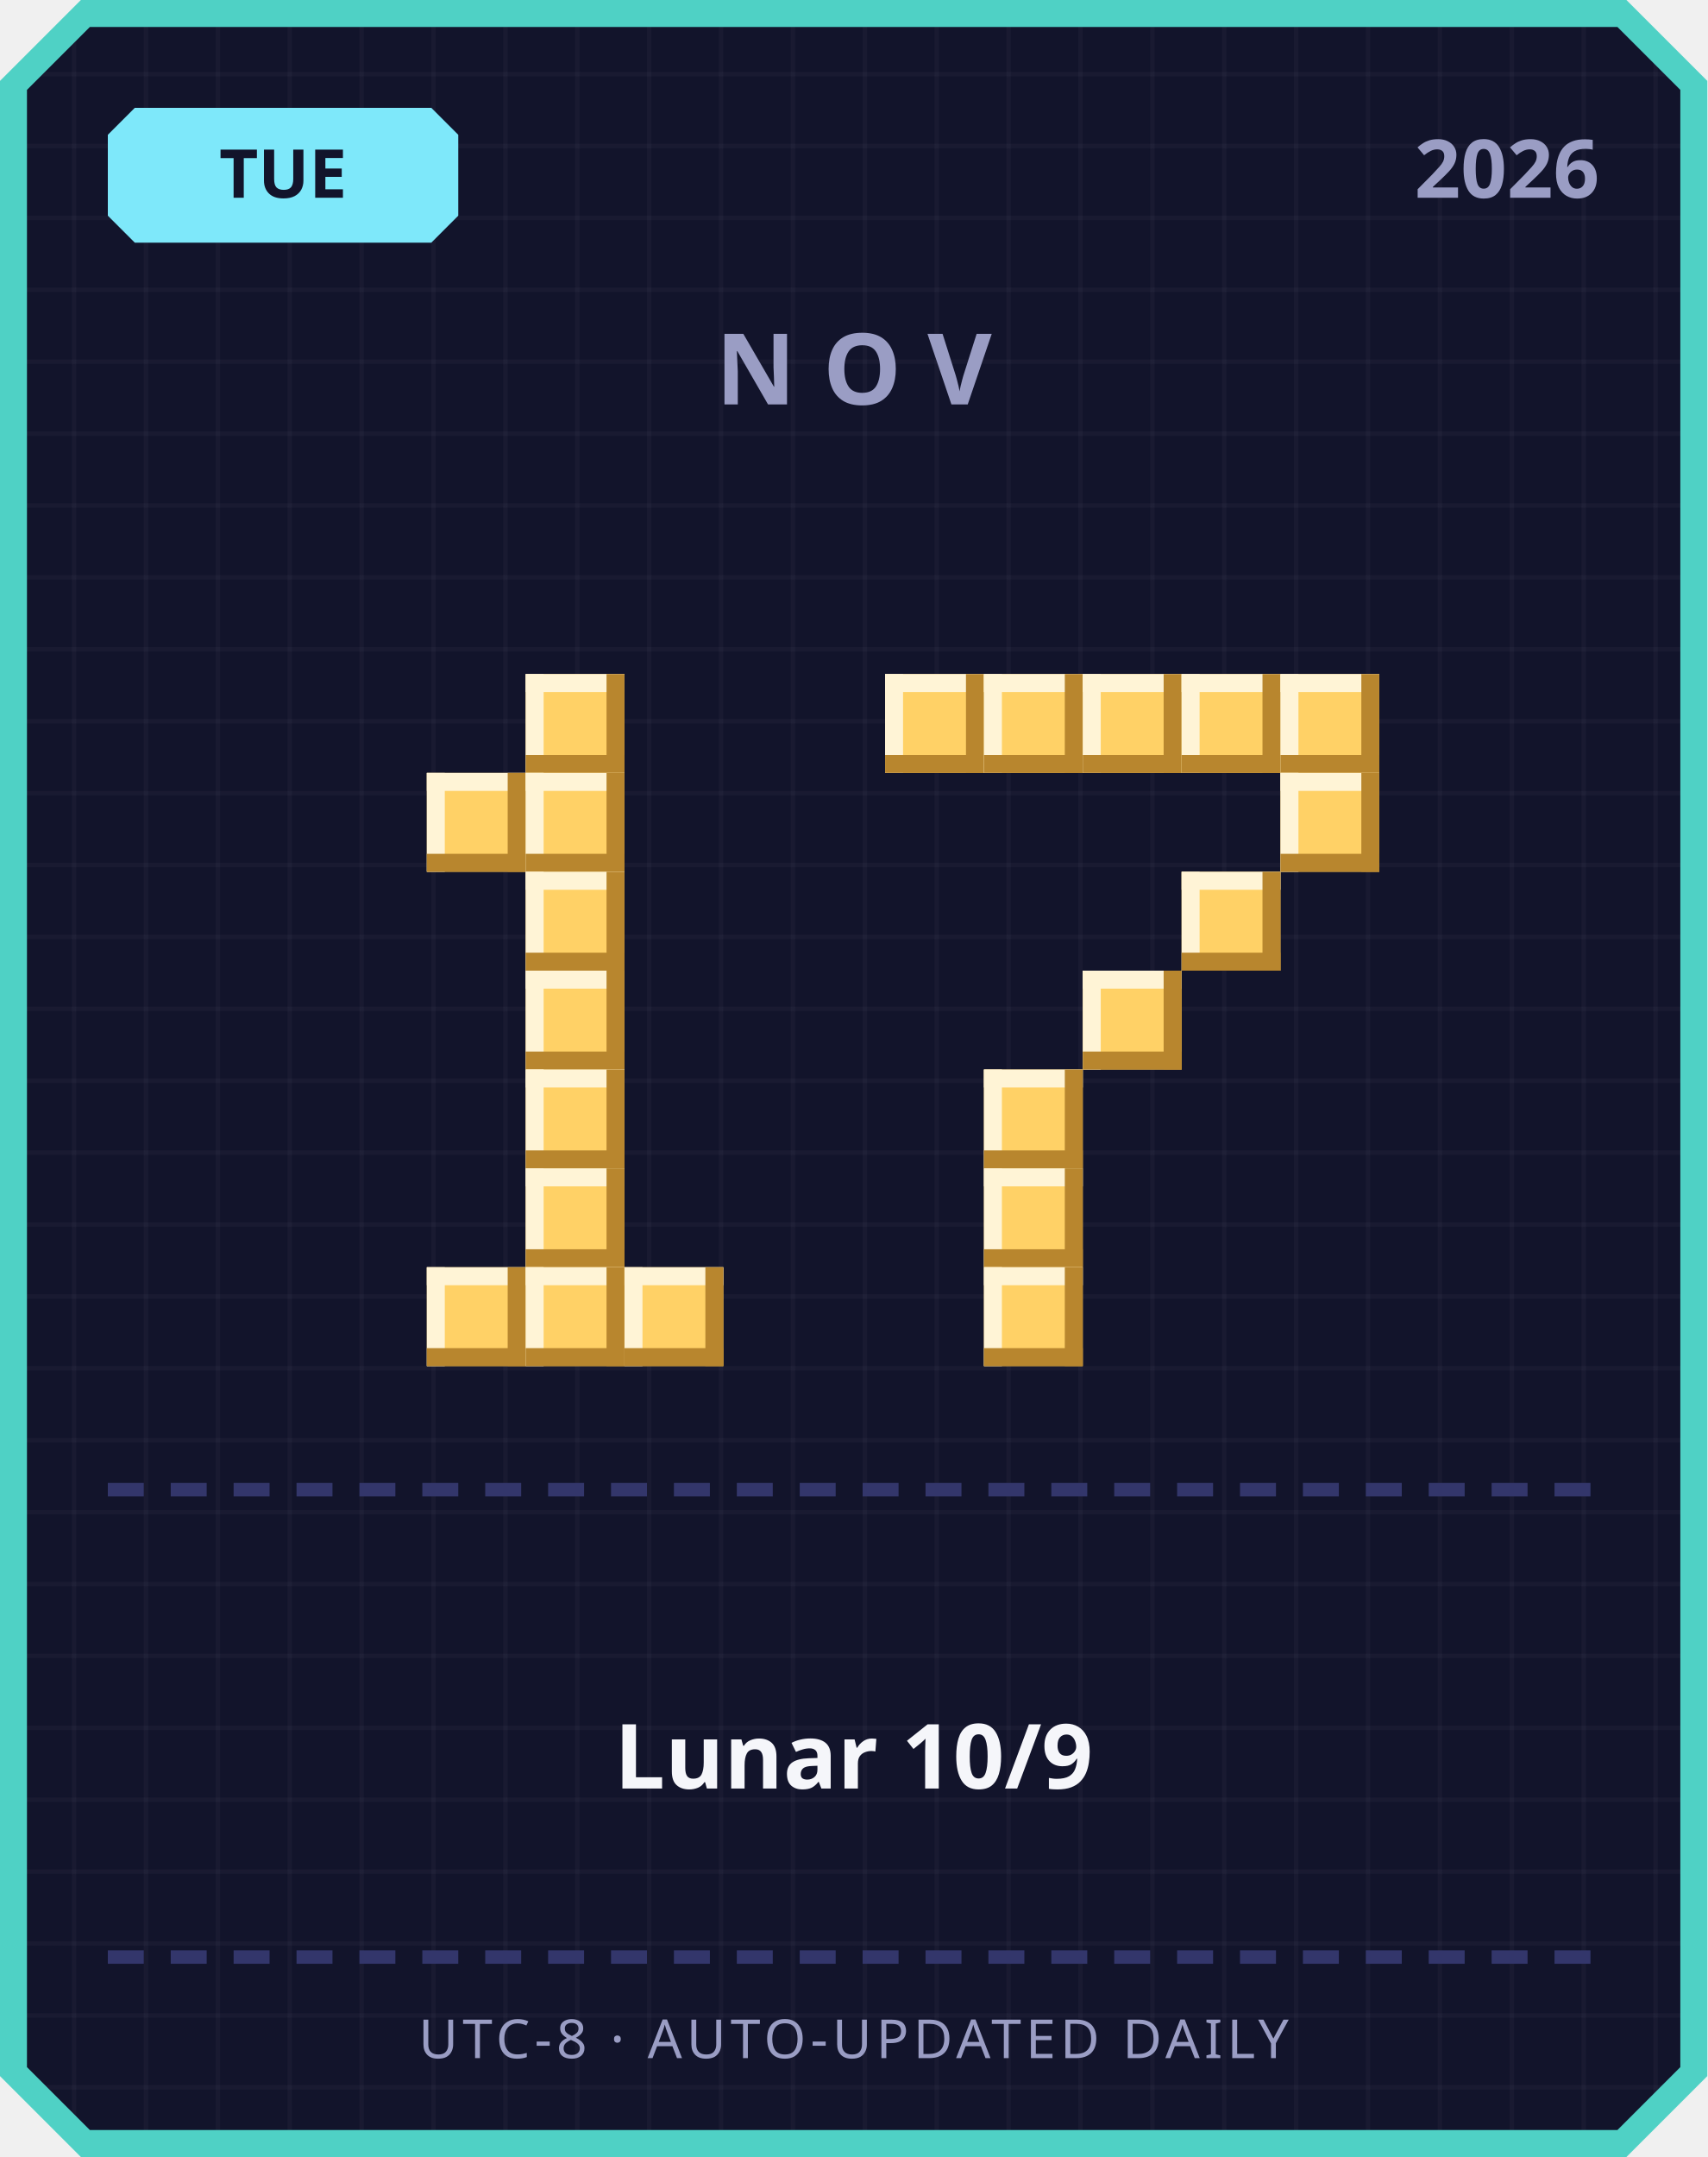
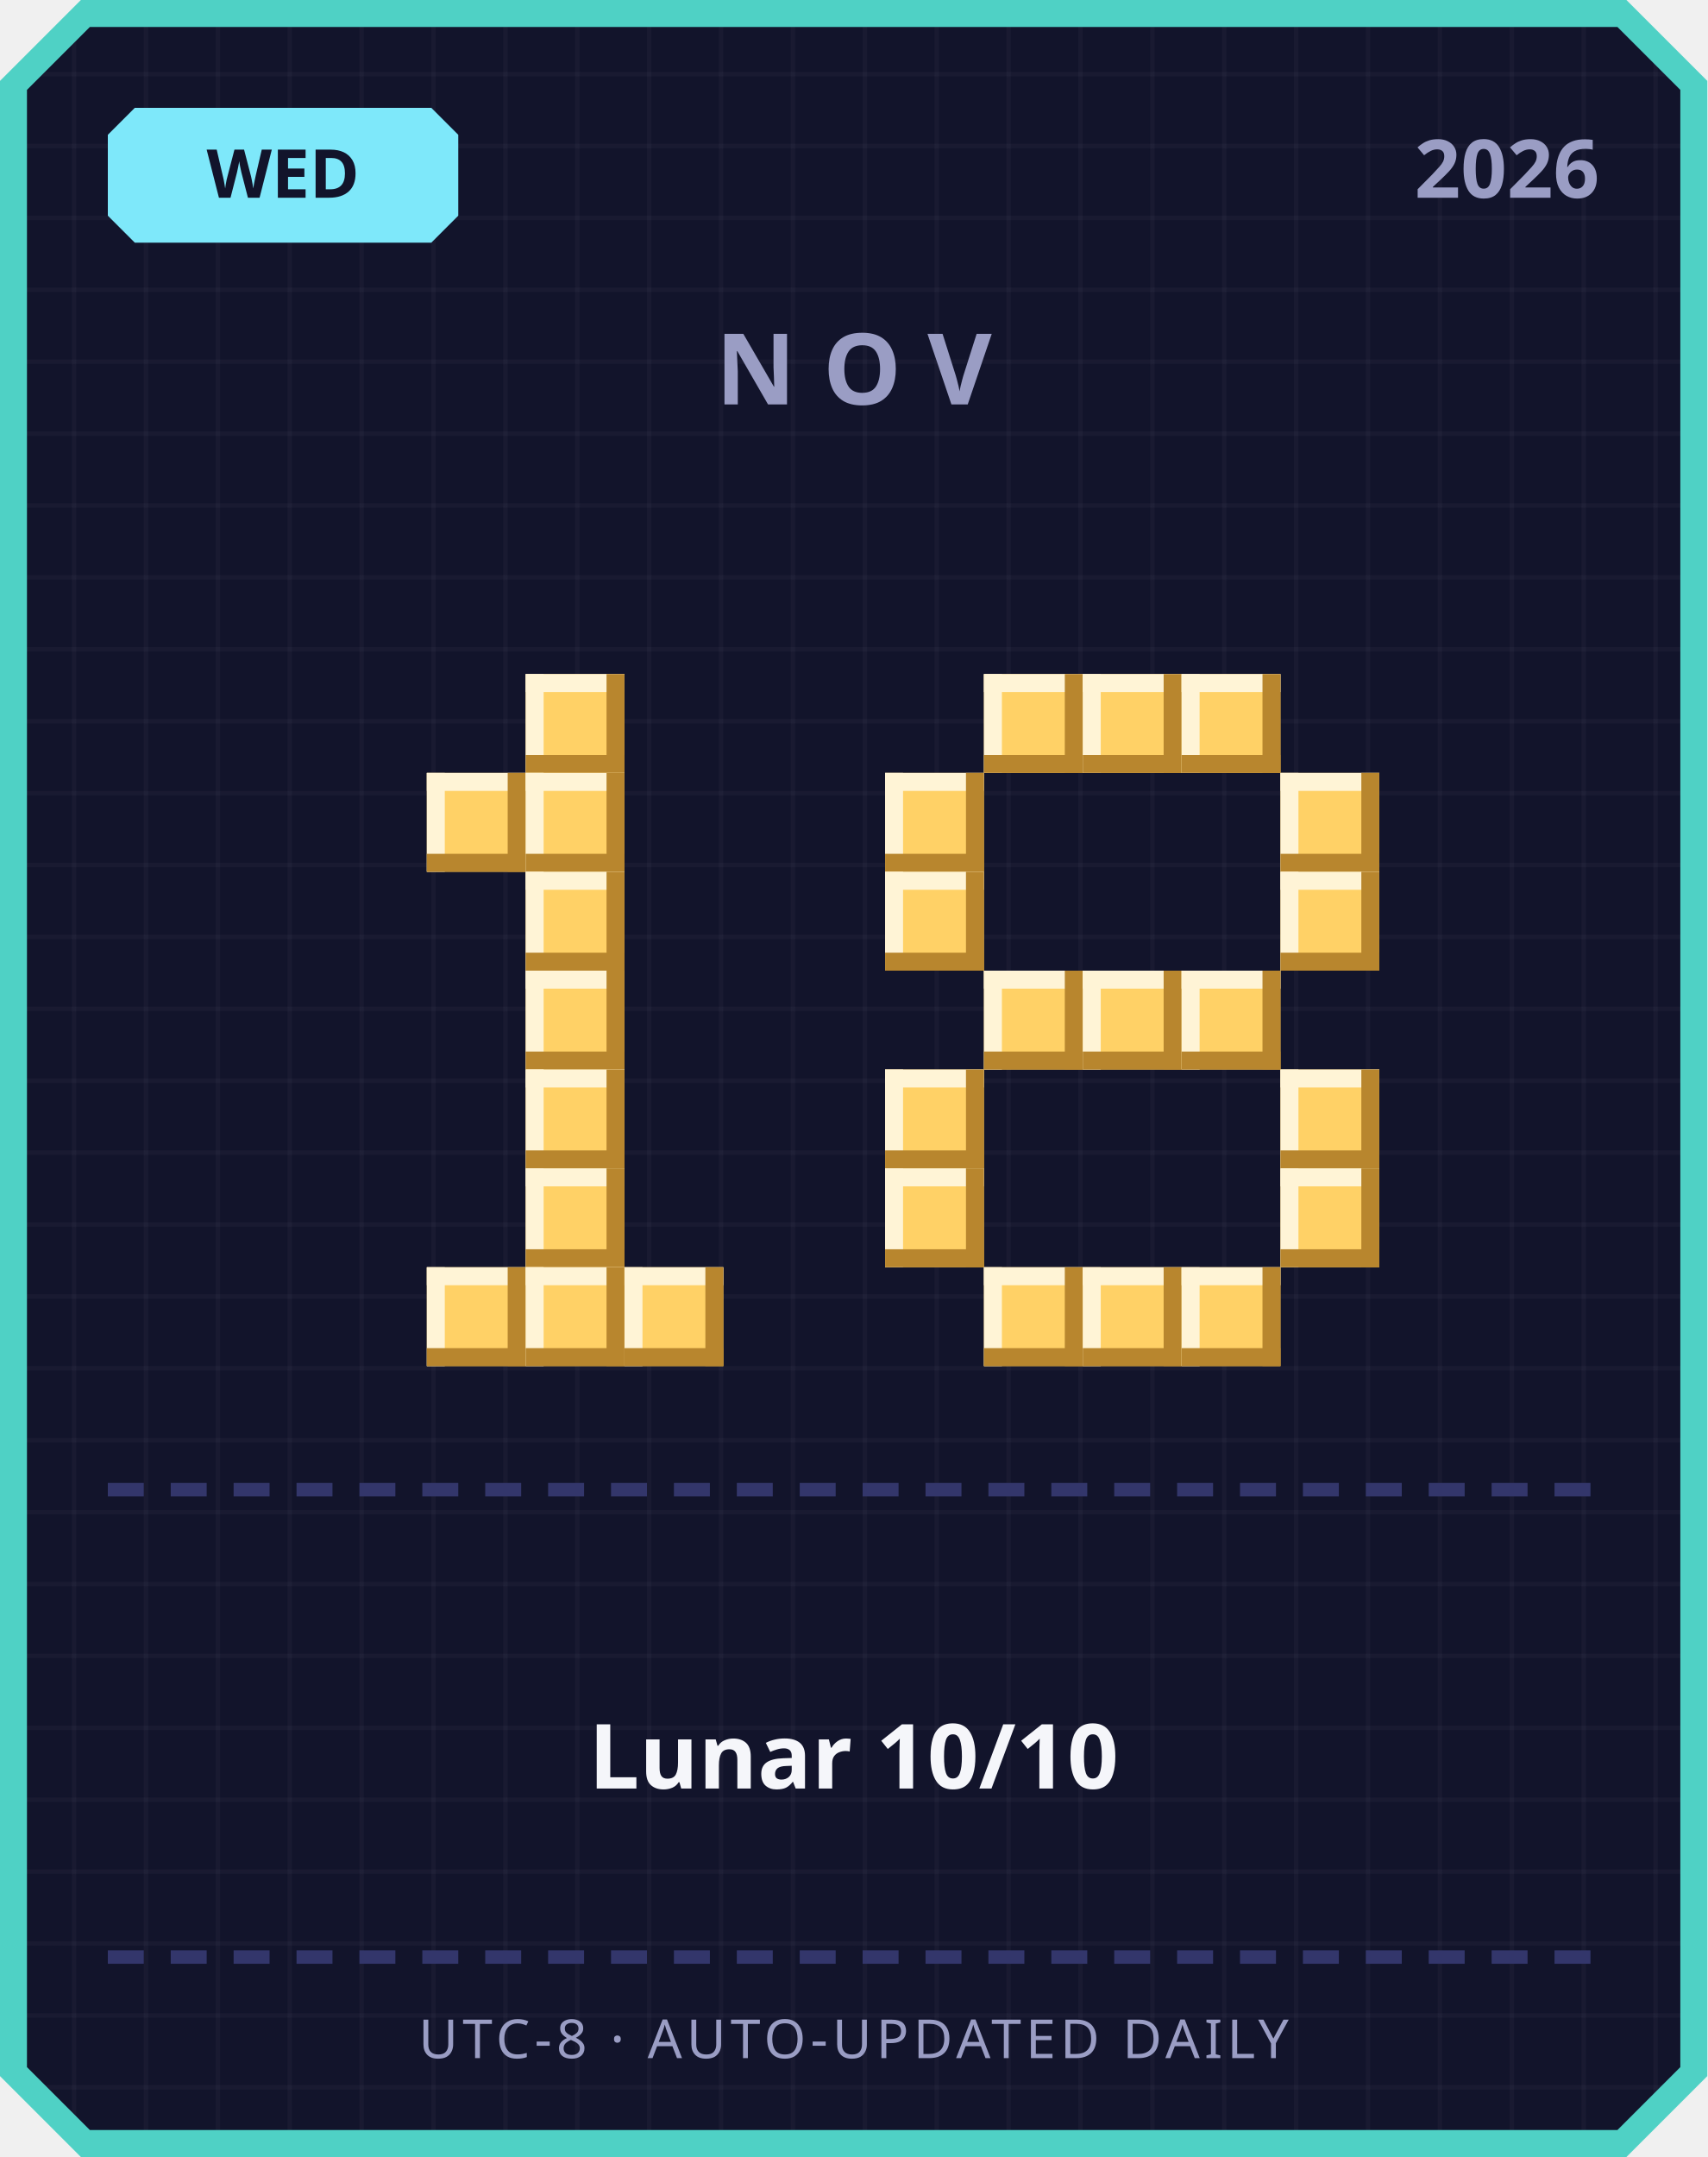
<svg xmlns="http://www.w3.org/2000/svg" width="380" height="480" viewBox="0 0 380 480">
  <defs>
    <pattern id="grid" width="16" height="16" patternUnits="userSpaceOnUse">
      <rect width="16" height="16" fill="#12142b" />
      <rect width="1" height="16" fill="#ffffff" opacity="0.03" />
      <rect width="16" height="1" fill="#ffffff" opacity="0.03" />
    </pattern>
  </defs>
  <path d="M 18,0 L 362,0 L 380,18 L 380,462 L 362,480 L 18,480 L 0,462 L 0,18 Z" fill="#4fd1c5" />
  <path d="M 20,6 L 360,6 L 374,20 L 374,460 L 360,474 L 20,474 L 6,460 L 6,20 Z" fill="url(#grid)" />
  <path d="M 30,24 L 96,24 L 102,30 L 102,48 L 96,54 L 30,54 L 24,48 L 24,30 Z" fill="#7ee8fa" />
-   <text x="63" y="44" text-anchor="middle" font-family="'Segoe UI', sans-serif" font-size="15" font-weight="700" fill="#12142b">TUE</text>
+   <text x="63" y="44" text-anchor="middle" font-family="'Segoe UI', sans-serif" font-size="15" font-weight="700" fill="#12142b">WED</text>
  <text x="356" y="44" text-anchor="end" font-family="'Segoe UI', sans-serif" font-size="18" font-weight="700" fill="#9a9dc4">2026</text>
  <text x="190" y="90" text-anchor="middle" font-family="'Segoe UI', sans-serif" font-size="22" font-weight="700" letter-spacing="6" fill="#9a9dc4">NOV</text>
  <rect x="117" y="150" width="22" height="22" fill="#ffd166" />
  <rect x="117" y="150" width="22" height="4" fill="#fff4d6" />
  <rect x="117" y="150" width="4" height="22" fill="#fff4d6" />
  <rect x="117" y="168" width="22" height="4" fill="#b8862e" />
  <rect x="135" y="150" width="4" height="22" fill="#b8862e" />
  <rect x="95" y="172" width="22" height="22" fill="#ffd166" />
  <rect x="95" y="172" width="22" height="4" fill="#fff4d6" />
  <rect x="95" y="172" width="4" height="22" fill="#fff4d6" />
  <rect x="95" y="190" width="22" height="4" fill="#b8862e" />
  <rect x="113" y="172" width="4" height="22" fill="#b8862e" />
  <rect x="117" y="172" width="22" height="22" fill="#ffd166" />
  <rect x="117" y="172" width="22" height="4" fill="#fff4d6" />
  <rect x="117" y="172" width="4" height="22" fill="#fff4d6" />
  <rect x="117" y="190" width="22" height="4" fill="#b8862e" />
  <rect x="135" y="172" width="4" height="22" fill="#b8862e" />
  <rect x="117" y="194" width="22" height="22" fill="#ffd166" />
  <rect x="117" y="194" width="22" height="4" fill="#fff4d6" />
  <rect x="117" y="194" width="4" height="22" fill="#fff4d6" />
  <rect x="117" y="212" width="22" height="4" fill="#b8862e" />
  <rect x="135" y="194" width="4" height="22" fill="#b8862e" />
  <rect x="117" y="216" width="22" height="22" fill="#ffd166" />
  <rect x="117" y="216" width="22" height="4" fill="#fff4d6" />
  <rect x="117" y="216" width="4" height="22" fill="#fff4d6" />
  <rect x="117" y="234" width="22" height="4" fill="#b8862e" />
  <rect x="135" y="216" width="4" height="22" fill="#b8862e" />
  <rect x="117" y="238" width="22" height="22" fill="#ffd166" />
  <rect x="117" y="238" width="22" height="4" fill="#fff4d6" />
  <rect x="117" y="238" width="4" height="22" fill="#fff4d6" />
  <rect x="117" y="256" width="22" height="4" fill="#b8862e" />
  <rect x="135" y="238" width="4" height="22" fill="#b8862e" />
  <rect x="117" y="260" width="22" height="22" fill="#ffd166" />
  <rect x="117" y="260" width="22" height="4" fill="#fff4d6" />
  <rect x="117" y="260" width="4" height="22" fill="#fff4d6" />
  <rect x="117" y="278" width="22" height="4" fill="#b8862e" />
  <rect x="135" y="260" width="4" height="22" fill="#b8862e" />
  <rect x="95" y="282" width="22" height="22" fill="#ffd166" />
  <rect x="95" y="282" width="22" height="4" fill="#fff4d6" />
  <rect x="95" y="282" width="4" height="22" fill="#fff4d6" />
  <rect x="95" y="300" width="22" height="4" fill="#b8862e" />
  <rect x="113" y="282" width="4" height="22" fill="#b8862e" />
  <rect x="117" y="282" width="22" height="22" fill="#ffd166" />
  <rect x="117" y="282" width="22" height="4" fill="#fff4d6" />
  <rect x="117" y="282" width="4" height="22" fill="#fff4d6" />
  <rect x="117" y="300" width="22" height="4" fill="#b8862e" />
  <rect x="135" y="282" width="4" height="22" fill="#b8862e" />
  <rect x="139" y="282" width="22" height="22" fill="#ffd166" />
  <rect x="139" y="282" width="22" height="4" fill="#fff4d6" />
  <rect x="139" y="282" width="4" height="22" fill="#fff4d6" />
  <rect x="139" y="300" width="22" height="4" fill="#b8862e" />
  <rect x="157" y="282" width="4" height="22" fill="#b8862e" />
-   <rect x="197" y="150" width="22" height="22" fill="#ffd166" />
-   <rect x="197" y="150" width="22" height="4" fill="#fff4d6" />
-   <rect x="197" y="150" width="4" height="22" fill="#fff4d6" />
-   <rect x="197" y="168" width="22" height="4" fill="#b8862e" />
-   <rect x="215" y="150" width="4" height="22" fill="#b8862e" />
  <rect x="219" y="150" width="22" height="22" fill="#ffd166" />
  <rect x="219" y="150" width="22" height="4" fill="#fff4d6" />
  <rect x="219" y="150" width="4" height="22" fill="#fff4d6" />
  <rect x="219" y="168" width="22" height="4" fill="#b8862e" />
  <rect x="237" y="150" width="4" height="22" fill="#b8862e" />
  <rect x="241" y="150" width="22" height="22" fill="#ffd166" />
  <rect x="241" y="150" width="22" height="4" fill="#fff4d6" />
  <rect x="241" y="150" width="4" height="22" fill="#fff4d6" />
  <rect x="241" y="168" width="22" height="4" fill="#b8862e" />
  <rect x="259" y="150" width="4" height="22" fill="#b8862e" />
  <rect x="263" y="150" width="22" height="22" fill="#ffd166" />
  <rect x="263" y="150" width="22" height="4" fill="#fff4d6" />
  <rect x="263" y="150" width="4" height="22" fill="#fff4d6" />
  <rect x="263" y="168" width="22" height="4" fill="#b8862e" />
  <rect x="281" y="150" width="4" height="22" fill="#b8862e" />
-   <rect x="285" y="150" width="22" height="22" fill="#ffd166" />
-   <rect x="285" y="150" width="22" height="4" fill="#fff4d6" />
-   <rect x="285" y="150" width="4" height="22" fill="#fff4d6" />
-   <rect x="285" y="168" width="22" height="4" fill="#b8862e" />
-   <rect x="303" y="150" width="4" height="22" fill="#b8862e" />
+   <rect x="197" y="172" width="22" height="22" fill="#ffd166" />
+   <rect x="197" y="172" width="22" height="4" fill="#fff4d6" />
+   <rect x="197" y="172" width="4" height="22" fill="#fff4d6" />
+   <rect x="197" y="190" width="22" height="4" fill="#b8862e" />
+   <rect x="215" y="172" width="4" height="22" fill="#b8862e" />
  <rect x="285" y="172" width="22" height="22" fill="#ffd166" />
  <rect x="285" y="172" width="22" height="4" fill="#fff4d6" />
  <rect x="285" y="172" width="4" height="22" fill="#fff4d6" />
  <rect x="285" y="190" width="22" height="4" fill="#b8862e" />
  <rect x="303" y="172" width="4" height="22" fill="#b8862e" />
-   <rect x="263" y="194" width="22" height="22" fill="#ffd166" />
-   <rect x="263" y="194" width="22" height="4" fill="#fff4d6" />
-   <rect x="263" y="194" width="4" height="22" fill="#fff4d6" />
-   <rect x="263" y="212" width="22" height="4" fill="#b8862e" />
-   <rect x="281" y="194" width="4" height="22" fill="#b8862e" />
+   <rect x="197" y="194" width="22" height="22" fill="#ffd166" />
+   <rect x="197" y="194" width="22" height="4" fill="#fff4d6" />
+   <rect x="197" y="194" width="4" height="22" fill="#fff4d6" />
+   <rect x="197" y="212" width="22" height="4" fill="#b8862e" />
+   <rect x="215" y="194" width="4" height="22" fill="#b8862e" />
+   <rect x="285" y="194" width="22" height="22" fill="#ffd166" />
+   <rect x="285" y="194" width="22" height="4" fill="#fff4d6" />
+   <rect x="285" y="194" width="4" height="22" fill="#fff4d6" />
+   <rect x="285" y="212" width="22" height="4" fill="#b8862e" />
+   <rect x="303" y="194" width="4" height="22" fill="#b8862e" />
+   <rect x="219" y="216" width="22" height="22" fill="#ffd166" />
+   <rect x="219" y="216" width="22" height="4" fill="#fff4d6" />
+   <rect x="219" y="216" width="4" height="22" fill="#fff4d6" />
+   <rect x="219" y="234" width="22" height="4" fill="#b8862e" />
+   <rect x="237" y="216" width="4" height="22" fill="#b8862e" />
  <rect x="241" y="216" width="22" height="22" fill="#ffd166" />
  <rect x="241" y="216" width="22" height="4" fill="#fff4d6" />
  <rect x="241" y="216" width="4" height="22" fill="#fff4d6" />
  <rect x="241" y="234" width="22" height="4" fill="#b8862e" />
  <rect x="259" y="216" width="4" height="22" fill="#b8862e" />
-   <rect x="219" y="238" width="22" height="22" fill="#ffd166" />
-   <rect x="219" y="238" width="22" height="4" fill="#fff4d6" />
-   <rect x="219" y="238" width="4" height="22" fill="#fff4d6" />
-   <rect x="219" y="256" width="22" height="4" fill="#b8862e" />
-   <rect x="237" y="238" width="4" height="22" fill="#b8862e" />
-   <rect x="219" y="260" width="22" height="22" fill="#ffd166" />
-   <rect x="219" y="260" width="22" height="4" fill="#fff4d6" />
-   <rect x="219" y="260" width="4" height="22" fill="#fff4d6" />
-   <rect x="219" y="278" width="22" height="4" fill="#b8862e" />
-   <rect x="237" y="260" width="4" height="22" fill="#b8862e" />
+   <rect x="263" y="216" width="22" height="22" fill="#ffd166" />
+   <rect x="263" y="216" width="22" height="4" fill="#fff4d6" />
+   <rect x="263" y="216" width="4" height="22" fill="#fff4d6" />
+   <rect x="263" y="234" width="22" height="4" fill="#b8862e" />
+   <rect x="281" y="216" width="4" height="22" fill="#b8862e" />
+   <rect x="197" y="238" width="22" height="22" fill="#ffd166" />
+   <rect x="197" y="238" width="22" height="4" fill="#fff4d6" />
+   <rect x="197" y="238" width="4" height="22" fill="#fff4d6" />
+   <rect x="197" y="256" width="22" height="4" fill="#b8862e" />
+   <rect x="215" y="238" width="4" height="22" fill="#b8862e" />
+   <rect x="285" y="238" width="22" height="22" fill="#ffd166" />
+   <rect x="285" y="238" width="22" height="4" fill="#fff4d6" />
+   <rect x="285" y="238" width="4" height="22" fill="#fff4d6" />
+   <rect x="285" y="256" width="22" height="4" fill="#b8862e" />
+   <rect x="303" y="238" width="4" height="22" fill="#b8862e" />
+   <rect x="197" y="260" width="22" height="22" fill="#ffd166" />
+   <rect x="197" y="260" width="22" height="4" fill="#fff4d6" />
+   <rect x="197" y="260" width="4" height="22" fill="#fff4d6" />
+   <rect x="197" y="278" width="22" height="4" fill="#b8862e" />
+   <rect x="215" y="260" width="4" height="22" fill="#b8862e" />
+   <rect x="285" y="260" width="22" height="22" fill="#ffd166" />
+   <rect x="285" y="260" width="22" height="4" fill="#fff4d6" />
+   <rect x="285" y="260" width="4" height="22" fill="#fff4d6" />
+   <rect x="285" y="278" width="22" height="4" fill="#b8862e" />
+   <rect x="303" y="260" width="4" height="22" fill="#b8862e" />
  <rect x="219" y="282" width="22" height="22" fill="#ffd166" />
  <rect x="219" y="282" width="22" height="4" fill="#fff4d6" />
  <rect x="219" y="282" width="4" height="22" fill="#fff4d6" />
  <rect x="219" y="300" width="22" height="4" fill="#b8862e" />
  <rect x="237" y="282" width="4" height="22" fill="#b8862e" />
+   <rect x="241" y="282" width="22" height="22" fill="#ffd166" />
+   <rect x="241" y="282" width="22" height="4" fill="#fff4d6" />
+   <rect x="241" y="282" width="4" height="22" fill="#fff4d6" />
+   <rect x="241" y="300" width="22" height="4" fill="#b8862e" />
+   <rect x="259" y="282" width="4" height="22" fill="#b8862e" />
+   <rect x="263" y="282" width="22" height="22" fill="#ffd166" />
+   <rect x="263" y="282" width="22" height="4" fill="#fff4d6" />
+   <rect x="263" y="282" width="4" height="22" fill="#fff4d6" />
+   <rect x="263" y="300" width="22" height="4" fill="#b8862e" />
+   <rect x="281" y="282" width="4" height="22" fill="#b8862e" />
  <rect x="24" y="330" width="8" height="3" fill="#33366b" />
  <rect x="38" y="330" width="8" height="3" fill="#33366b" />
  <rect x="52" y="330" width="8" height="3" fill="#33366b" />
  <rect x="66" y="330" width="8" height="3" fill="#33366b" />
  <rect x="80" y="330" width="8" height="3" fill="#33366b" />
  <rect x="94" y="330" width="8" height="3" fill="#33366b" />
  <rect x="108" y="330" width="8" height="3" fill="#33366b" />
  <rect x="122" y="330" width="8" height="3" fill="#33366b" />
  <rect x="136" y="330" width="8" height="3" fill="#33366b" />
  <rect x="150" y="330" width="8" height="3" fill="#33366b" />
  <rect x="164" y="330" width="8" height="3" fill="#33366b" />
  <rect x="178" y="330" width="8" height="3" fill="#33366b" />
  <rect x="192" y="330" width="8" height="3" fill="#33366b" />
  <rect x="206" y="330" width="8" height="3" fill="#33366b" />
  <rect x="220" y="330" width="8" height="3" fill="#33366b" />
  <rect x="234" y="330" width="8" height="3" fill="#33366b" />
  <rect x="248" y="330" width="8" height="3" fill="#33366b" />
  <rect x="262" y="330" width="8" height="3" fill="#33366b" />
  <rect x="276" y="330" width="8" height="3" fill="#33366b" />
  <rect x="290" y="330" width="8" height="3" fill="#33366b" />
  <rect x="304" y="330" width="8" height="3" fill="#33366b" />
  <rect x="318" y="330" width="8" height="3" fill="#33366b" />
  <rect x="332" y="330" width="8" height="3" fill="#33366b" />
  <rect x="346" y="330" width="8" height="3" fill="#33366b" />
-   <text x="190" y="398" text-anchor="middle" font-family="'Segoe UI', 'Microsoft JhengHei', sans-serif" font-size="20" font-weight="700" fill="#f5f6fa">Lunar 10/9</text>
+   <text x="190" y="398" text-anchor="middle" font-family="'Segoe UI', 'Microsoft JhengHei', sans-serif" font-size="20" font-weight="700" fill="#f5f6fa">Lunar 10/10</text>
  <rect x="24" y="434" width="8" height="3" fill="#33366b" />
  <rect x="38" y="434" width="8" height="3" fill="#33366b" />
  <rect x="52" y="434" width="8" height="3" fill="#33366b" />
  <rect x="66" y="434" width="8" height="3" fill="#33366b" />
  <rect x="80" y="434" width="8" height="3" fill="#33366b" />
  <rect x="94" y="434" width="8" height="3" fill="#33366b" />
  <rect x="108" y="434" width="8" height="3" fill="#33366b" />
  <rect x="122" y="434" width="8" height="3" fill="#33366b" />
  <rect x="136" y="434" width="8" height="3" fill="#33366b" />
  <rect x="150" y="434" width="8" height="3" fill="#33366b" />
  <rect x="164" y="434" width="8" height="3" fill="#33366b" />
  <rect x="178" y="434" width="8" height="3" fill="#33366b" />
  <rect x="192" y="434" width="8" height="3" fill="#33366b" />
  <rect x="206" y="434" width="8" height="3" fill="#33366b" />
  <rect x="220" y="434" width="8" height="3" fill="#33366b" />
  <rect x="234" y="434" width="8" height="3" fill="#33366b" />
  <rect x="248" y="434" width="8" height="3" fill="#33366b" />
  <rect x="262" y="434" width="8" height="3" fill="#33366b" />
  <rect x="276" y="434" width="8" height="3" fill="#33366b" />
  <rect x="290" y="434" width="8" height="3" fill="#33366b" />
  <rect x="304" y="434" width="8" height="3" fill="#33366b" />
  <rect x="318" y="434" width="8" height="3" fill="#33366b" />
  <rect x="332" y="434" width="8" height="3" fill="#33366b" />
  <rect x="346" y="434" width="8" height="3" fill="#33366b" />
  <text x="190" y="458" text-anchor="middle" font-family="'Segoe UI', sans-serif" font-size="12" letter-spacing="1" fill="#9a9dc4">UTC-8 · AUTO-UPDATED DAILY</text>
</svg>
